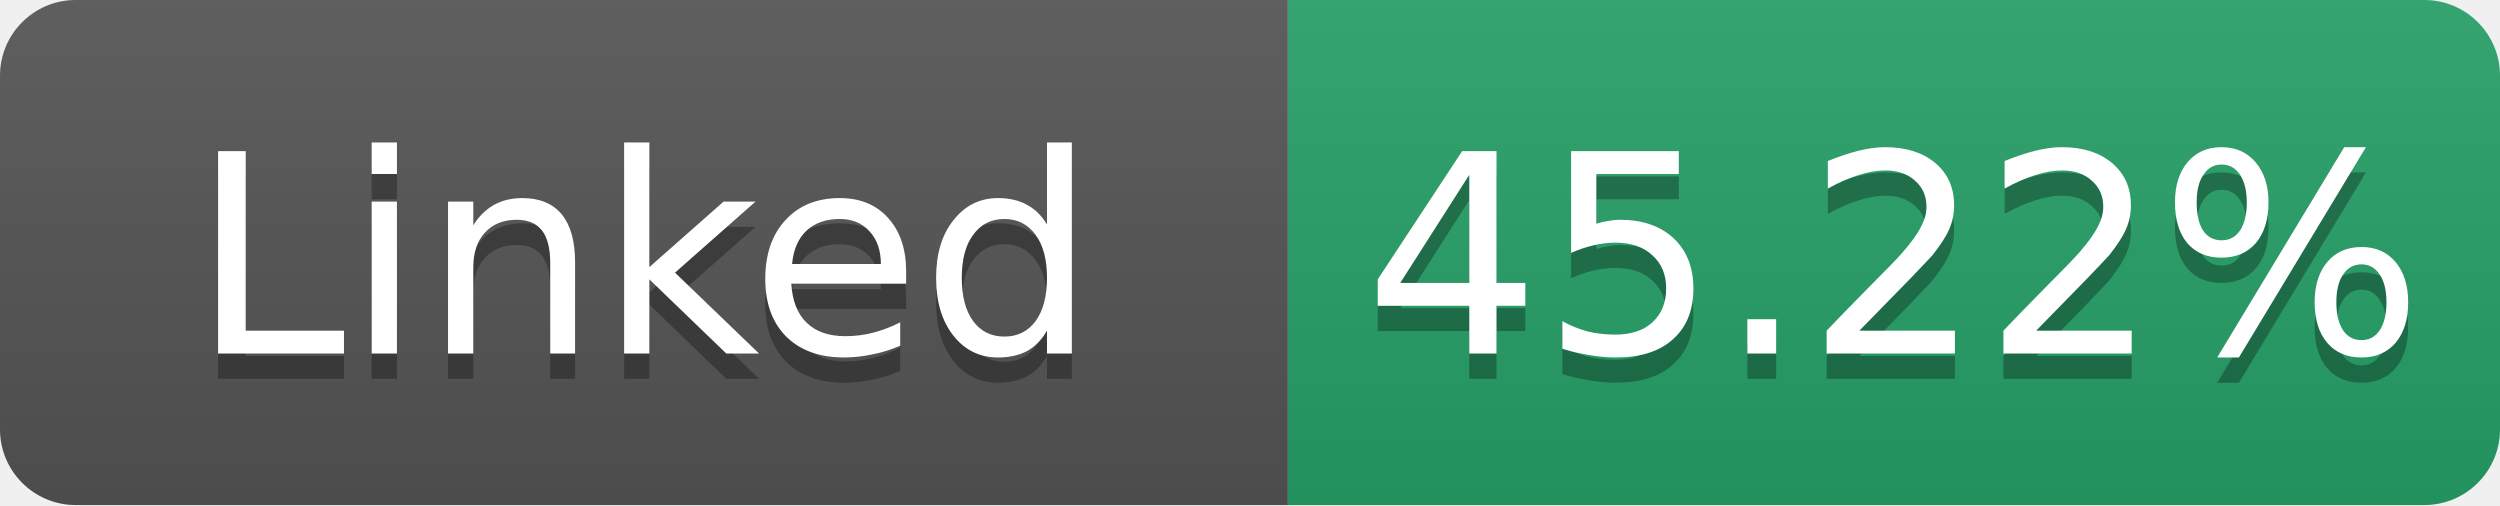
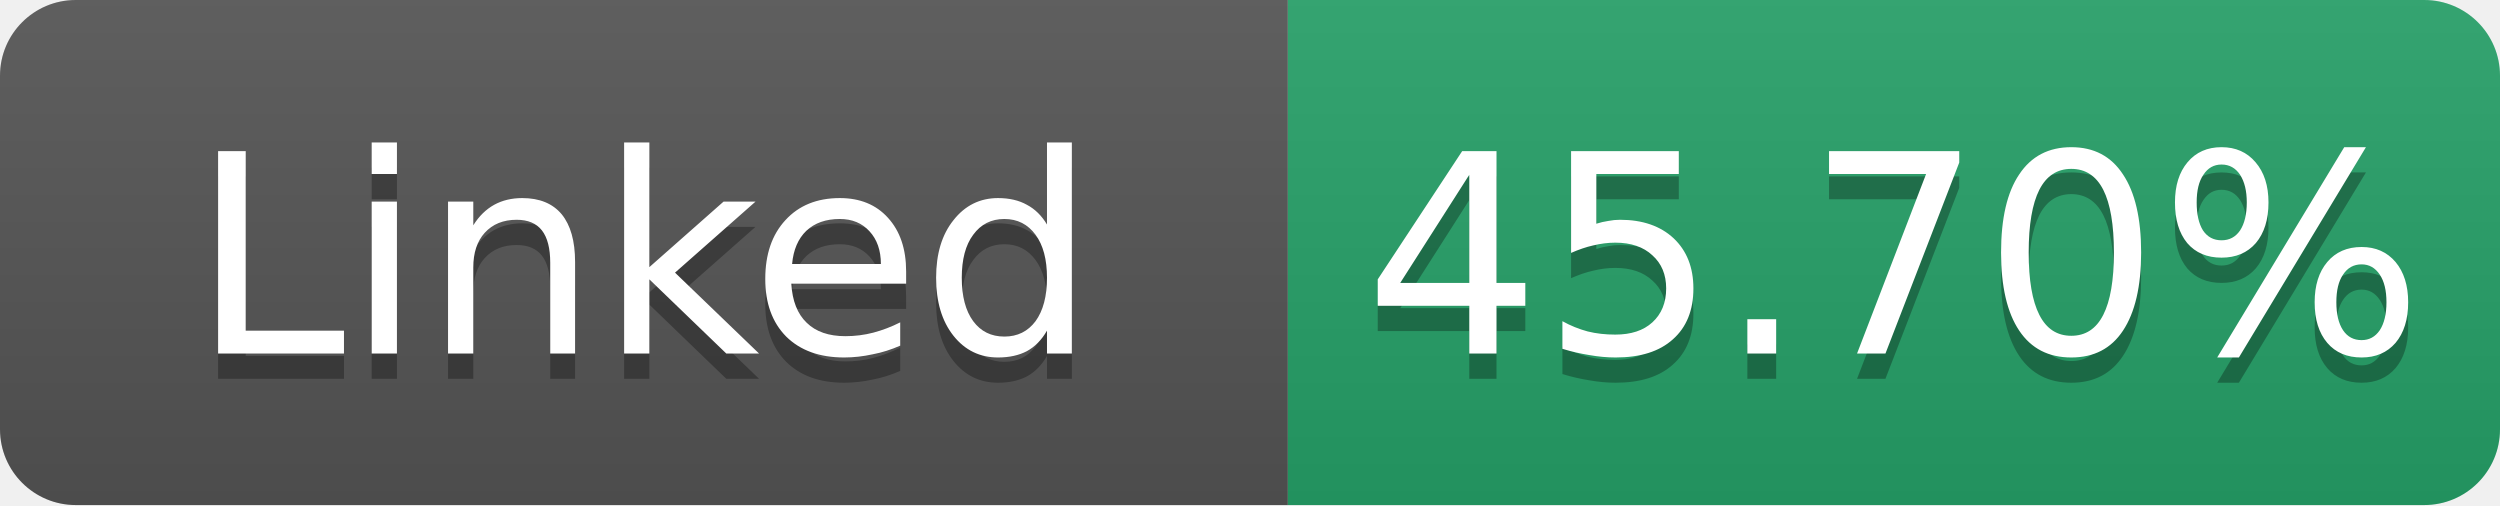
- <svg xmlns="http://www.w3.org/2000/svg" width="99" height="20" role="img" aria-label="Linked: 45.22%">
+ <svg xmlns="http://www.w3.org/2000/svg" width="99" height="20" role="img" aria-label="Linked: 45.70%">
  <linearGradient id="s" x2="0" y2="100%">
    <stop offset="0" stop-color="#bbb" stop-opacity=".1" />
    <stop offset="1" stop-opacity=".1" />
  </linearGradient>
  <clipPath id="r">
    <rect width="99" height="20" rx="3" fill="#fff" />
  </clipPath>
  <g clip-path="url(#r)">
    <rect width="51" height="20" fill="#555" />
    <rect x="51" width="48" height="20" fill="#26a269" />
    <rect width="99" height="20" fill="url(#s)" />
  </g>
  <g fill="#fff" text-anchor="middle" font-family="Verdana,Geneva,DejaVu Sans,sans-serif" font-size="11">
    <text x="25.5" y="15" fill="#010101" fill-opacity=".3">Linked</text>
    <text x="25.5" y="14">Linked</text>
-     <text x="75.0" y="15" fill="#010101" fill-opacity=".3">45.22%</text>
-     <text x="75.0" y="14">45.22%</text>
+     <text x="75.0" y="15" fill="#010101" fill-opacity=".3">45.70%</text>
+     <text x="75.0" y="14">45.70%</text>
  </g>
</svg>
